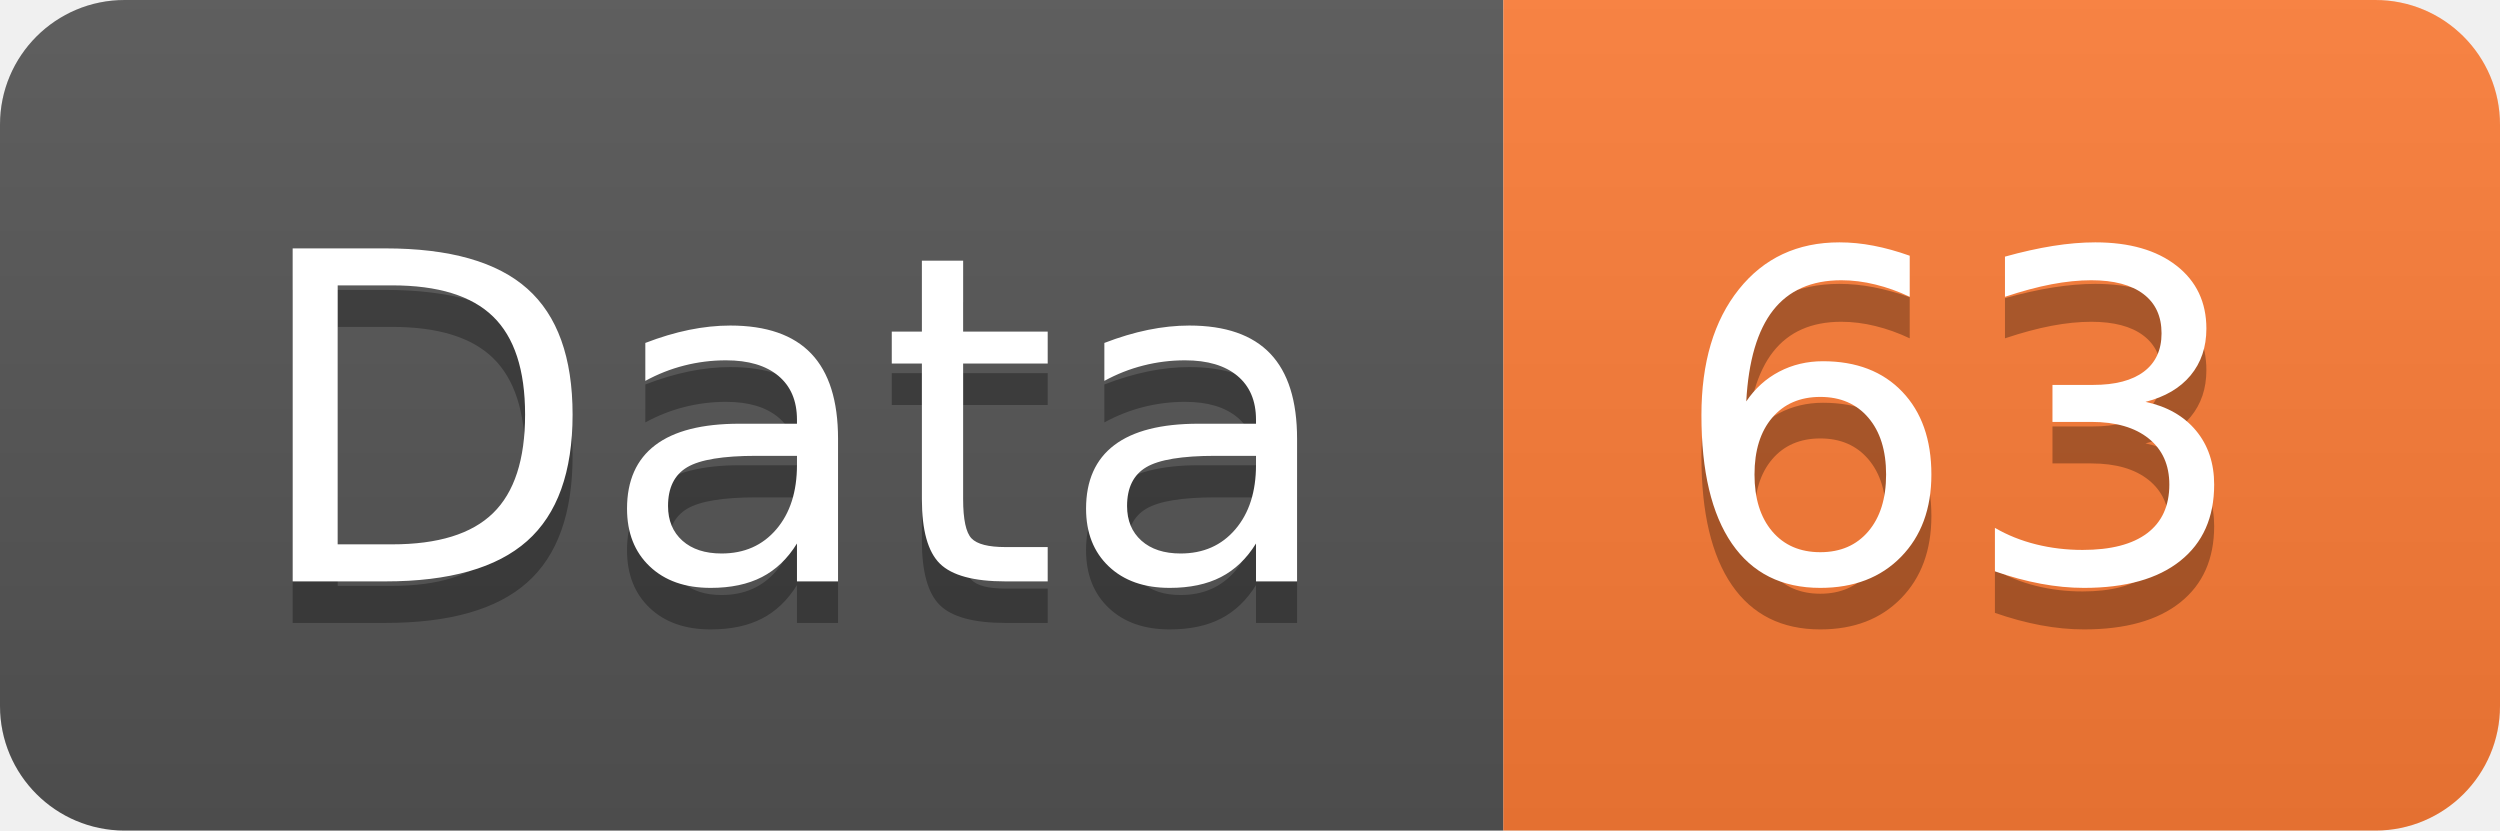
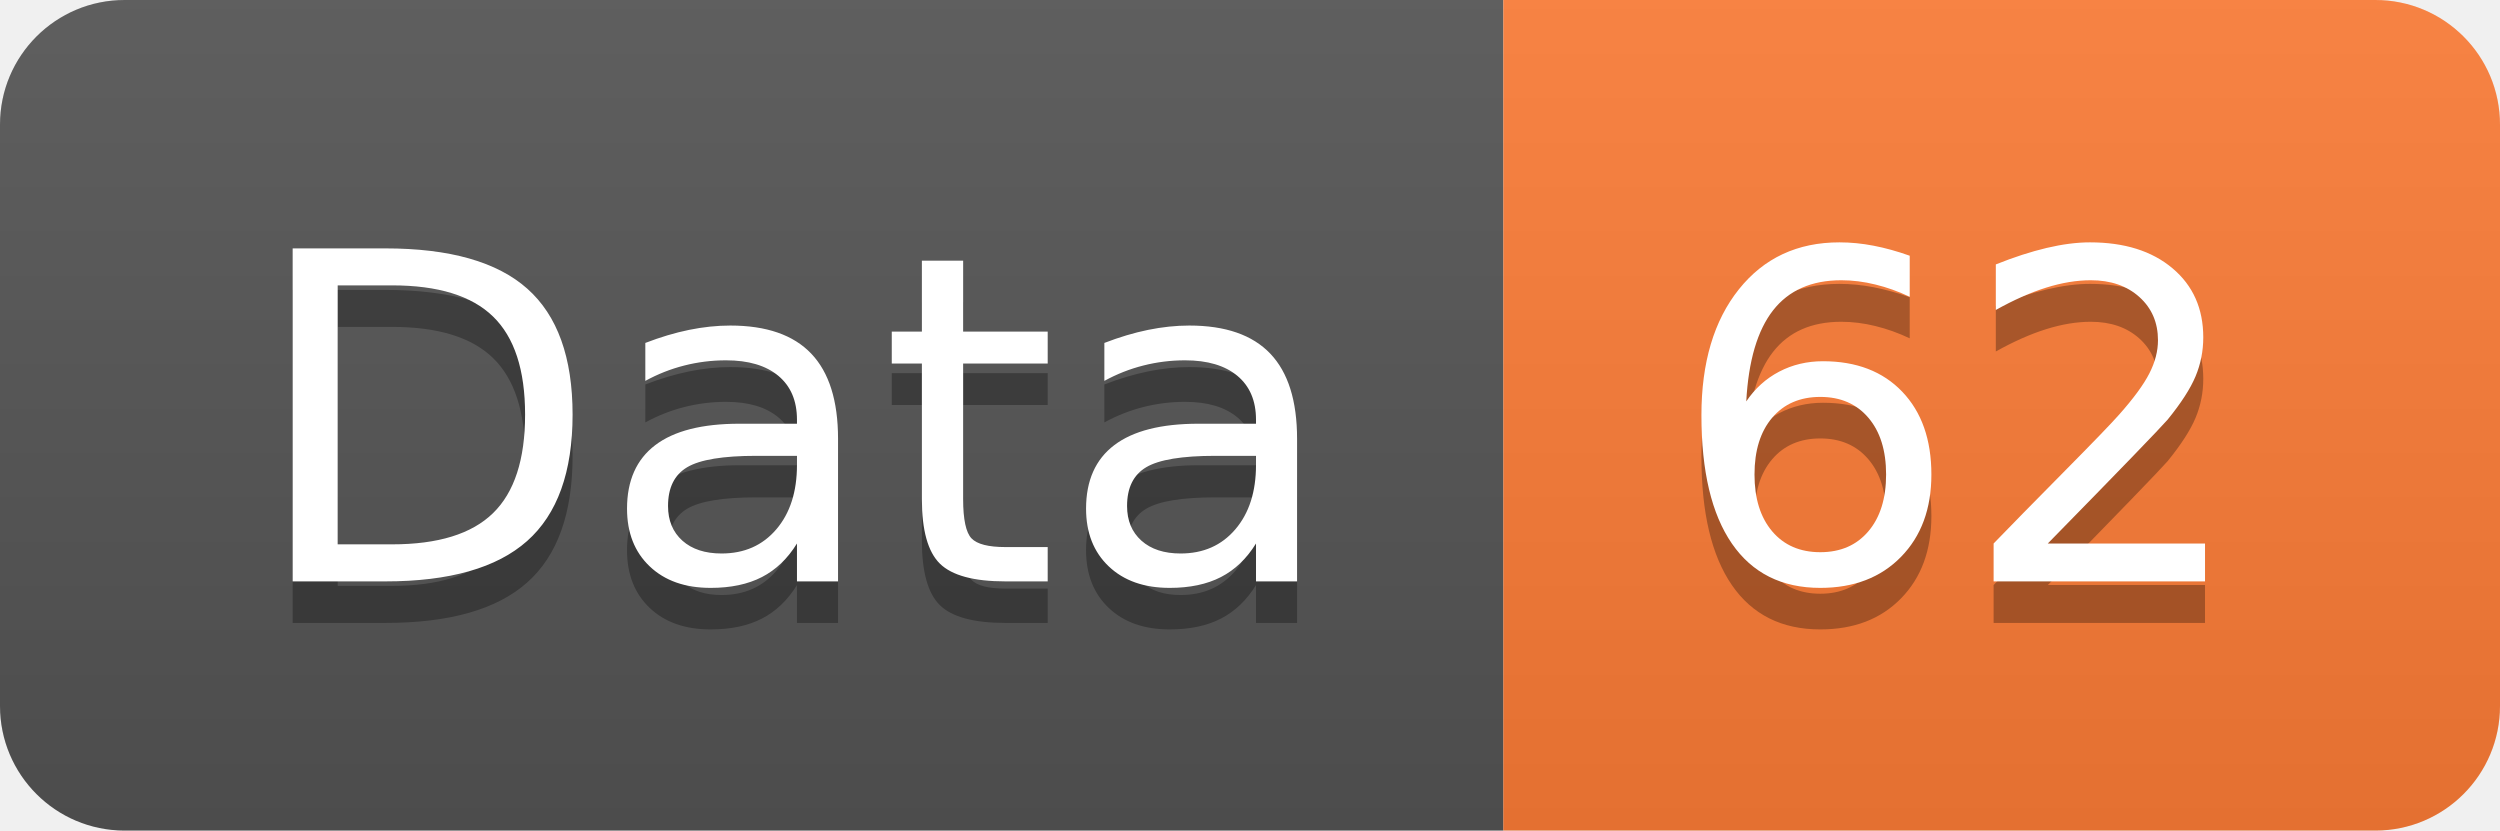
<svg xmlns="http://www.w3.org/2000/svg" width="60.2" height="20">
  <linearGradient id="smooth" x2="0" y2="100%">
    <stop offset="0" stop-color="#bbb" stop-opacity=".1" />
    <stop offset="1" stop-opacity=".1" />
  </linearGradient>
  <clipPath id="round">
    <rect width="60.2" height="20" rx="3" fill="#fff" />
  </clipPath>
  <g clip-path="url(#round)">
    <rect width="36.2" height="20" fill="#555" />
    <rect x="36.2" width="24.0" height="20" fill="#fe7d37" />
    <rect width="60.2" height="20" fill="url(#smooth)" />
  </g>
  <g fill="#fff" text-anchor="middle" font-family="DejaVu Sans,Verdana,Geneva,sans-serif" font-size="110">
    <text x="191.0" y="150" fill="#010101" fill-opacity=".3" transform="scale(0.1)" textLength="262.0" lengthAdjust="spacing">Data</text>
    <text x="191.0" y="140" transform="scale(0.1)" textLength="262.0" lengthAdjust="spacing">Data</text>
-     <text x="472.0" y="150" fill="#010101" fill-opacity=".3" transform="scale(0.1)" textLength="140.0" lengthAdjust="spacing">63</text>
-     <text x="472.0" y="140" transform="scale(0.1)" textLength="140.0" lengthAdjust="spacing">63</text>
+     <text x="472.0" y="150" fill="#010101" fill-opacity=".3" transform="scale(0.1)" textLength="140.0" lengthAdjust="spacing">62</text>
+     <text x="472.0" y="140" transform="scale(0.1)" textLength="140.0" lengthAdjust="spacing">62</text>
  </g>
</svg>
